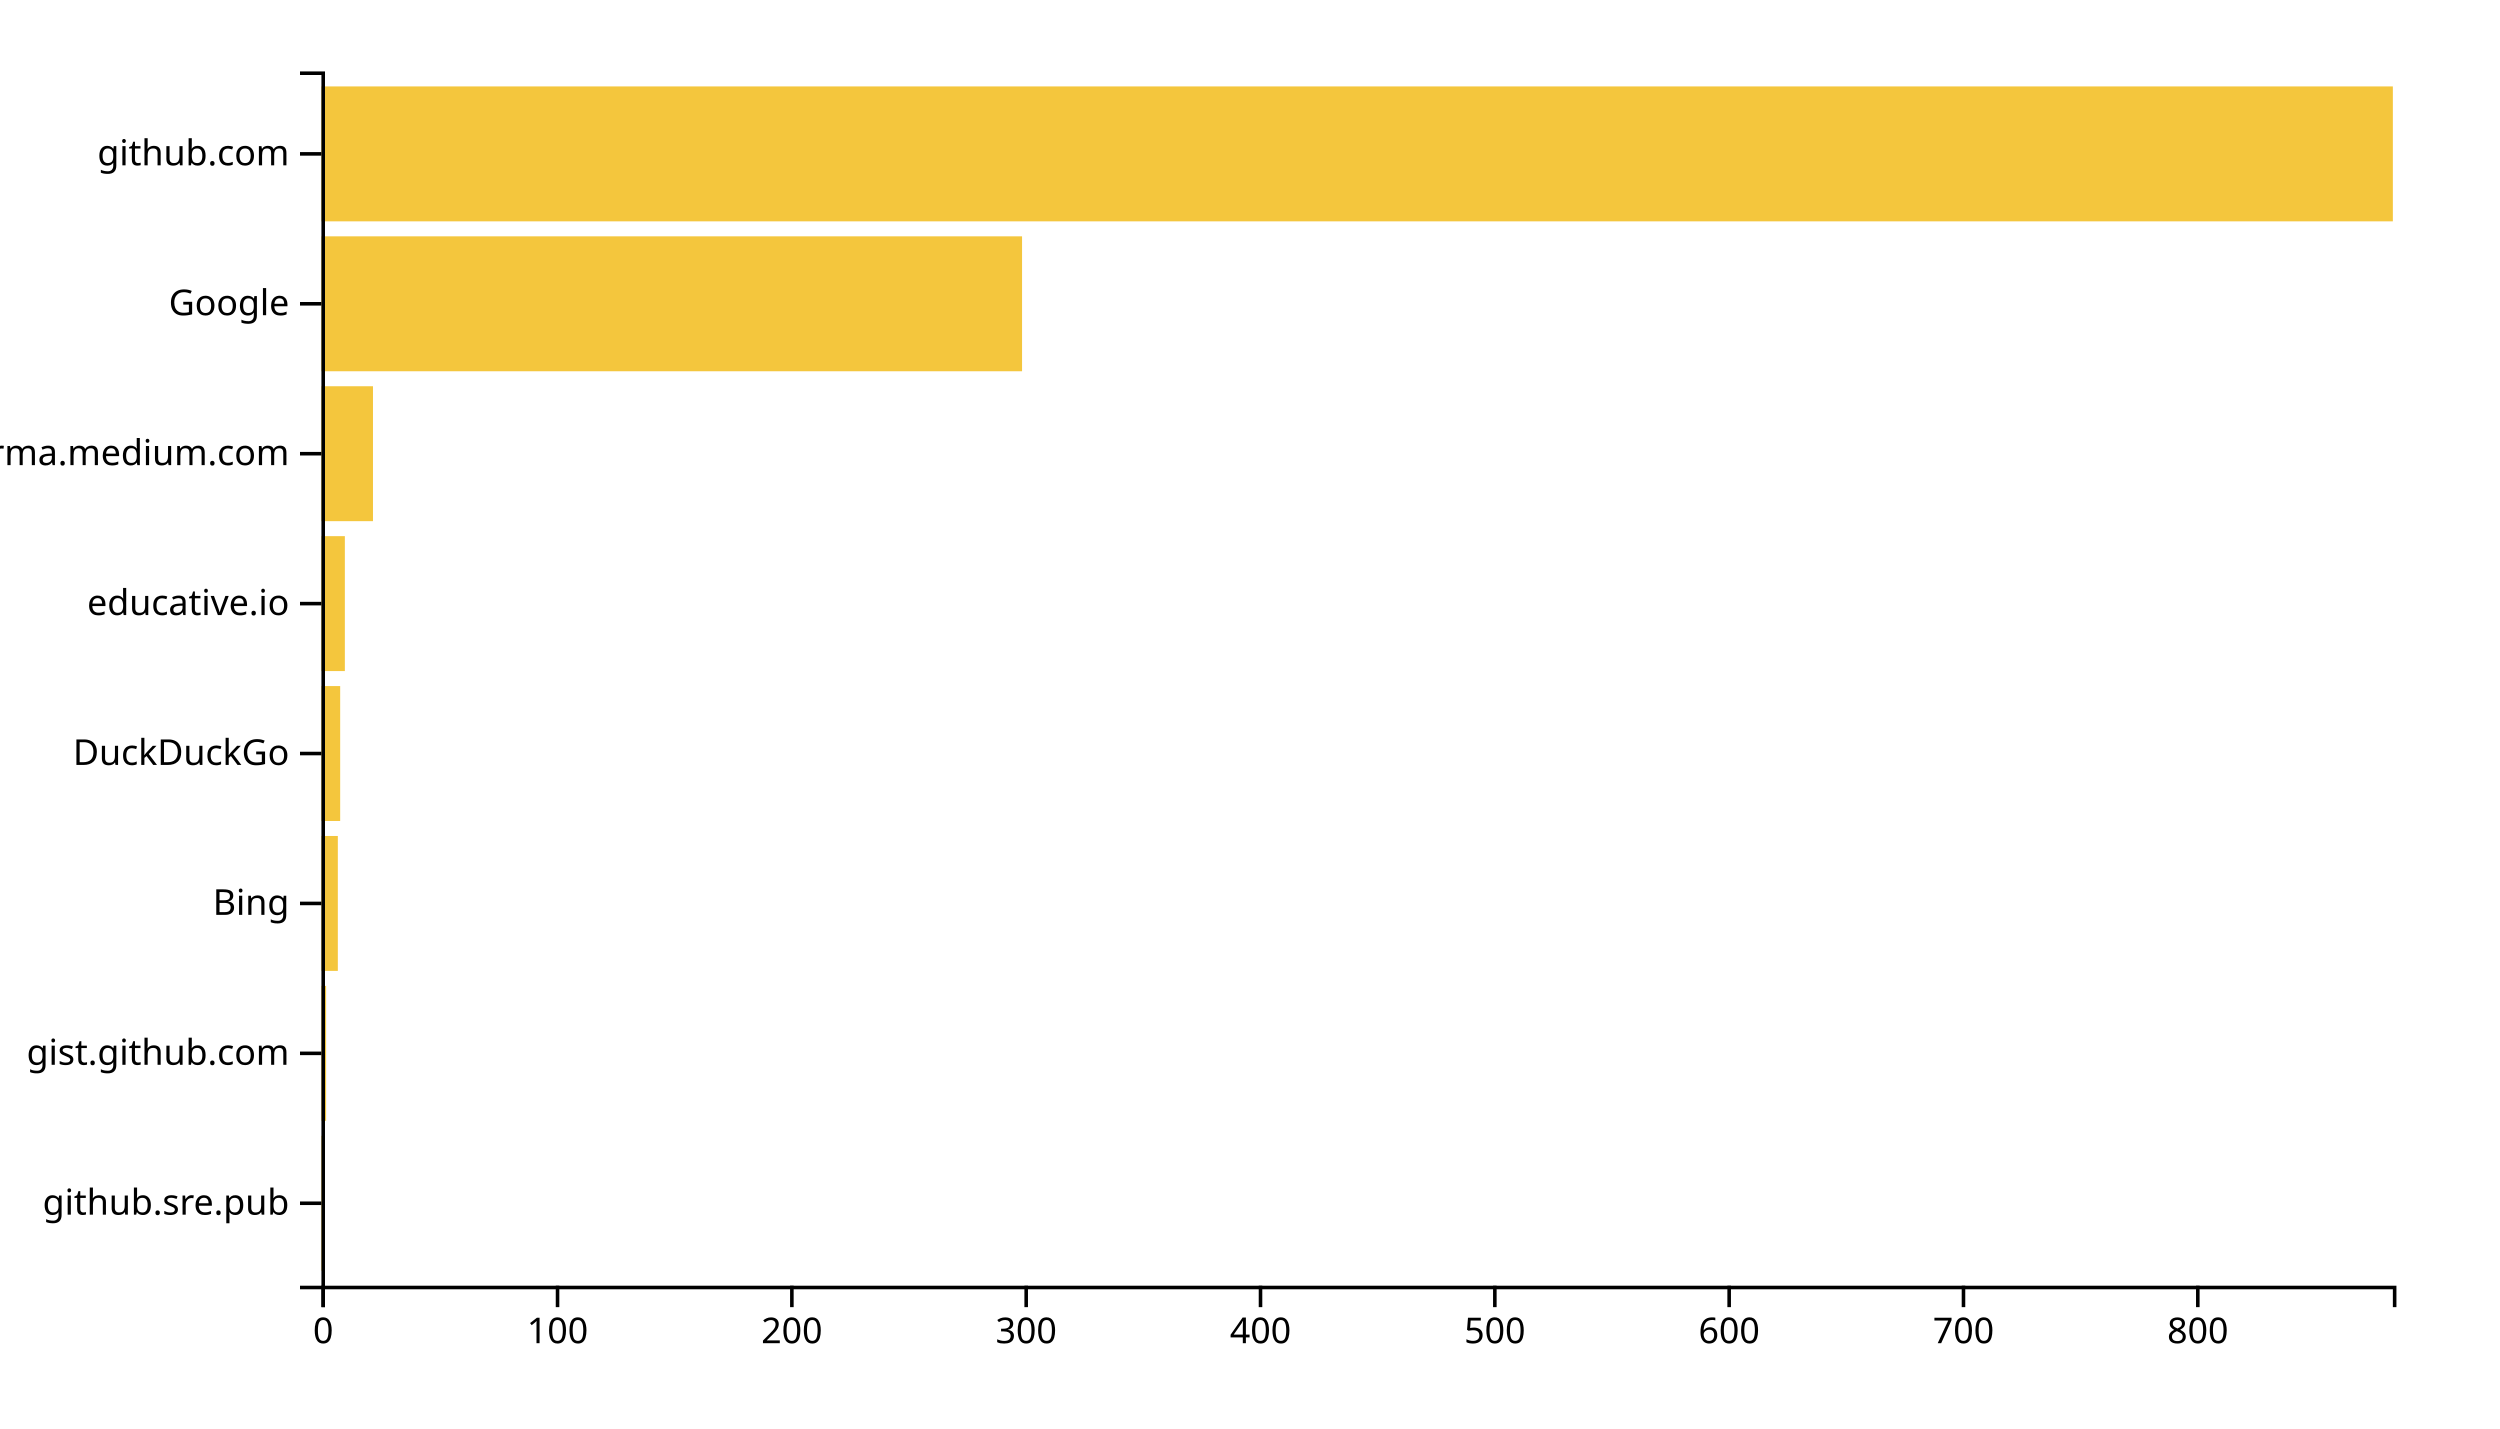
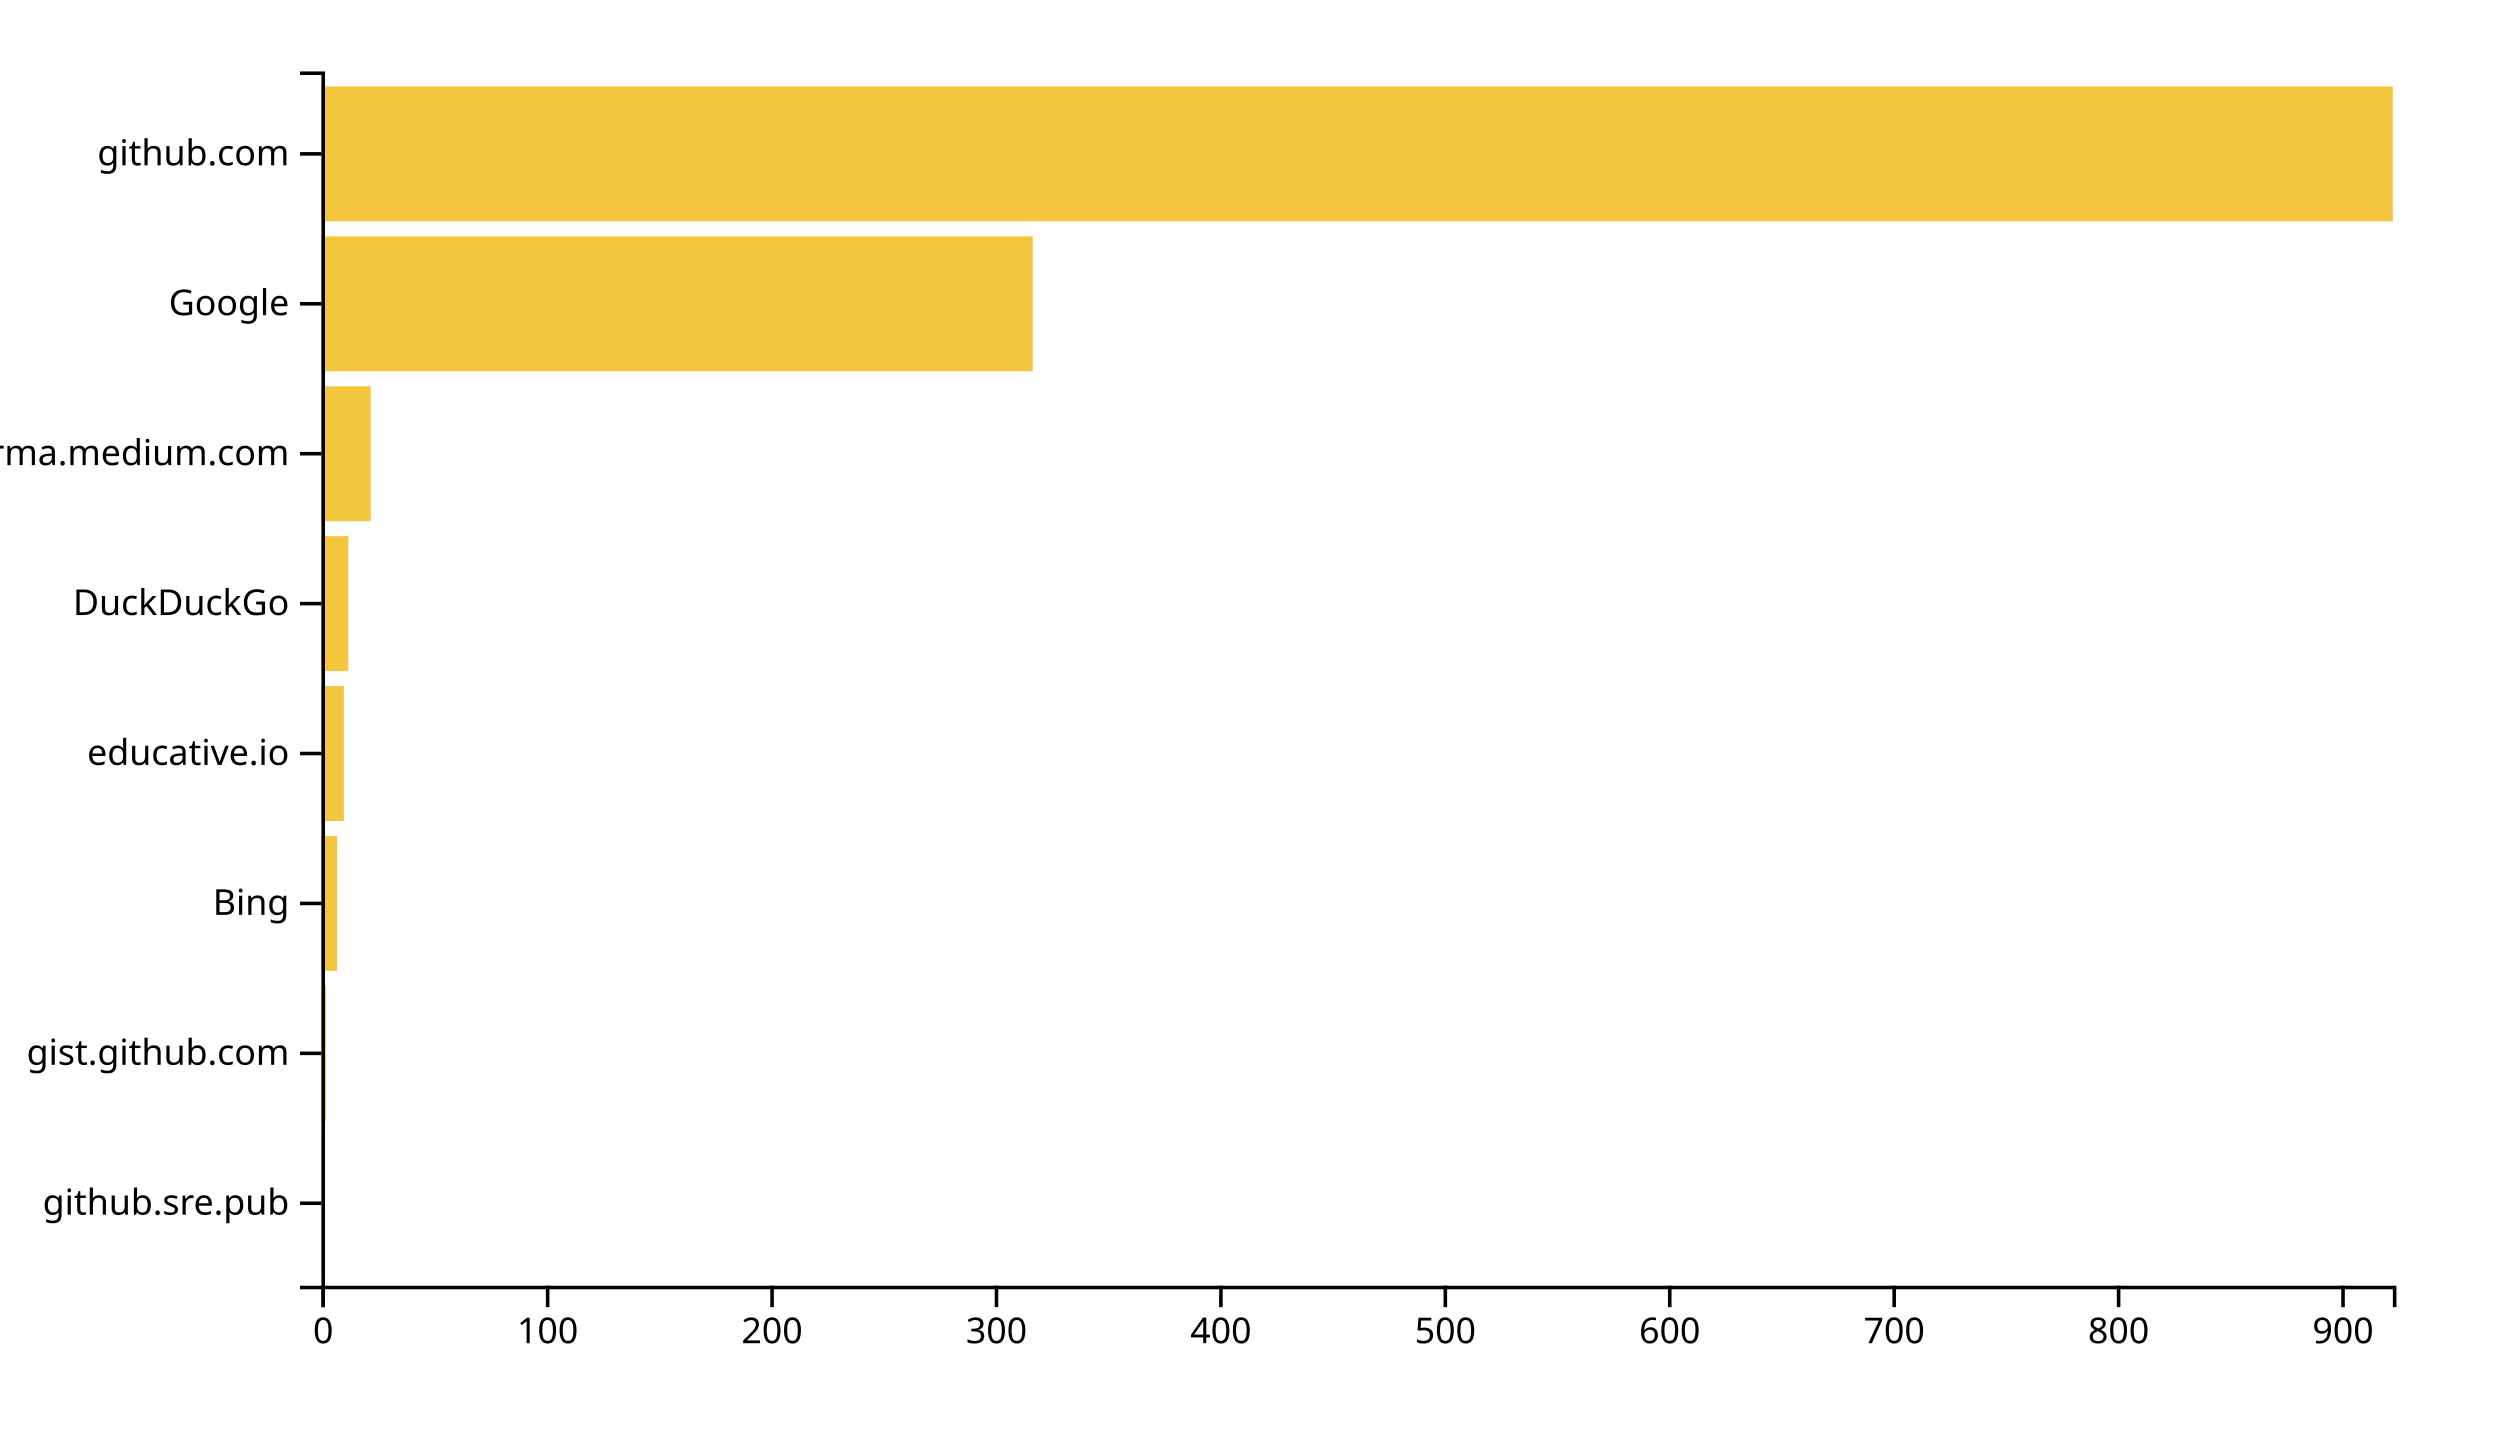
<svg xmlns="http://www.w3.org/2000/svg" width="700" height="400">
  <g transform="translate(90,20)">
-     <rect class="bar" width="0.656" y="298.025" height="37.778" style="fill: #f4c63d; text-anchor: end;" />
-     <rect class="bar" width="1.312" y="256.049" height="37.778" style="fill: #f4c63d; text-anchor: end;" />
-     <rect class="bar" width="4.593" y="214.074" height="37.778" style="fill: #f4c63d; text-anchor: end;" />
-     <rect class="bar" width="5.249" y="172.099" height="37.778" style="fill: #f4c63d; text-anchor: end;" />
-     <rect class="bar" width="6.561" y="130.123" height="37.778" style="fill: #f4c63d; text-anchor: end;" />
-     <rect class="bar" width="14.434" y="88.148" height="37.778" style="fill: #f4c63d; text-anchor: end;" />
-     <rect class="bar" width="196.176" y="46.173" height="37.778" style="fill: #f4c63d; text-anchor: end;" />
+     <rect class="bar" width="0.628" y="298.025" height="37.778" style="fill: #f4c63d; text-anchor: end;" />
+     <rect class="bar" width="1.257" y="256.049" height="37.778" style="fill: #f4c63d; text-anchor: end;" />
+     <rect class="bar" width="4.399" y="214.074" height="37.778" style="fill: #f4c63d; text-anchor: end;" />
+     <rect class="bar" width="6.284" y="172.099" height="37.778" style="fill: #f4c63d; text-anchor: end;" />
+     <rect class="bar" width="7.541" y="130.123" height="37.778" style="fill: #f4c63d; text-anchor: end;" />
+     <rect class="bar" width="13.824" y="88.148" height="37.778" style="fill: #f4c63d; text-anchor: end;" />
+     <rect class="bar" width="199.198" y="46.173" height="37.778" style="fill: #f4c63d; text-anchor: end;" />
    <rect class="bar" width="580" y="4.198" height="37.778" style="fill: #f4c63d; text-anchor: end;" />
    <g transform="translate(0,340)" fill="none" font-size="10" font-family="sans-serif" text-anchor="middle">
      <path class="domain" stroke="currentColor" d="M0.5,6V0.5H580.5V6" />
      <g class="tick" opacity="1" transform="translate(0.5,0)">
        <line stroke="currentColor" y2="6" />
        <text fill="currentColor" y="9" dy="0.71em">0</text>
      </g>
-       <g class="tick" opacity="1" transform="translate(66.11086,0)">
+       <g class="tick" opacity="1" transform="translate(63.33857,0)">
        <line stroke="currentColor" y2="6" />
        <text fill="currentColor" y="9" dy="0.71em">100</text>
      </g>
-       <g class="tick" opacity="1" transform="translate(131.7217,0)">
+       <g class="tick" opacity="1" transform="translate(126.1771,0)">
        <line stroke="currentColor" y2="6" />
        <text fill="currentColor" y="9" dy="0.71em">200</text>
      </g>
-       <g class="tick" opacity="1" transform="translate(197.3326,0)">
+       <g class="tick" opacity="1" transform="translate(189.0157,0)">
        <line stroke="currentColor" y2="6" />
        <text fill="currentColor" y="9" dy="0.71em">300</text>
      </g>
-       <g class="tick" opacity="1" transform="translate(262.9434,0)">
+       <g class="tick" opacity="1" transform="translate(251.8543,0)">
        <line stroke="currentColor" y2="6" />
        <text fill="currentColor" y="9" dy="0.71em">400</text>
      </g>
-       <g class="tick" opacity="1" transform="translate(328.5543,0)">
+       <g class="tick" opacity="1" transform="translate(314.6928,0)">
        <line stroke="currentColor" y2="6" />
        <text fill="currentColor" y="9" dy="0.71em">500</text>
      </g>
-       <g class="tick" opacity="1" transform="translate(394.1652,0)">
+       <g class="tick" opacity="1" transform="translate(377.5314,0)">
        <line stroke="currentColor" y2="6" />
        <text fill="currentColor" y="9" dy="0.71em">600</text>
      </g>
-       <g class="tick" opacity="1" transform="translate(459.776,0)">
+       <g class="tick" opacity="1" transform="translate(440.37,0)">
        <line stroke="currentColor" y2="6" />
        <text fill="currentColor" y="9" dy="0.71em">700</text>
      </g>
-       <g class="tick" opacity="1" transform="translate(525.3869,0)">
+       <g class="tick" opacity="1" transform="translate(503.2086,0)">
        <line stroke="currentColor" y2="6" />
        <text fill="currentColor" y="9" dy="0.71em">800</text>
+       </g>
+       <g class="tick" opacity="1" transform="translate(566.0471,0)">
+         <line stroke="currentColor" y2="6" />
+         <text fill="currentColor" y="9" dy="0.71em">900</text>
      </g>
    </g>
    <g fill="none" font-size="10" font-family="sans-serif" text-anchor="end">
      <path class="domain" stroke="currentColor" d="M-6,340.5H0.5V0.5H-6" />
      <g class="tick" opacity="1" transform="translate(0,316.9136)">
        <line stroke="currentColor" x2="-6" />
        <text fill="currentColor" x="-9" dy="0.32em">github.sre.pub</text>
      </g>
      <g class="tick" opacity="1" transform="translate(0,274.9383)">
        <line stroke="currentColor" x2="-6" />
        <text fill="currentColor" x="-9" dy="0.32em">gist.github.com</text>
      </g>
      <g class="tick" opacity="1" transform="translate(0,232.963)">
        <line stroke="currentColor" x2="-6" />
        <text fill="currentColor" x="-9" dy="0.32em">Bing</text>
      </g>
      <g class="tick" opacity="1" transform="translate(0,190.9877)">
        <line stroke="currentColor" x2="-6" />
-         <text fill="currentColor" x="-9" dy="0.32em">DuckDuckGo</text>
+         <text fill="currentColor" x="-9" dy="0.32em">educative.io</text>
      </g>
      <g class="tick" opacity="1" transform="translate(0,149.0123)">
        <line stroke="currentColor" x2="-6" />
-         <text fill="currentColor" x="-9" dy="0.32em">educative.io</text>
+         <text fill="currentColor" x="-9" dy="0.32em">DuckDuckGo</text>
      </g>
      <g class="tick" opacity="1" transform="translate(0,107.037)">
        <line stroke="currentColor" x2="-6" />
        <text fill="currentColor" x="-9" dy="0.32em">xgirma.medium.com</text>
      </g>
      <g class="tick" opacity="1" transform="translate(0,65.06173)">
        <line stroke="currentColor" x2="-6" />
        <text fill="currentColor" x="-9" dy="0.32em">Google</text>
      </g>
      <g class="tick" opacity="1" transform="translate(0,23.08642)">
        <line stroke="currentColor" x2="-6" />
        <text fill="currentColor" x="-9" dy="0.32em">github.com</text>
      </g>
    </g>
  </g>
</svg>
